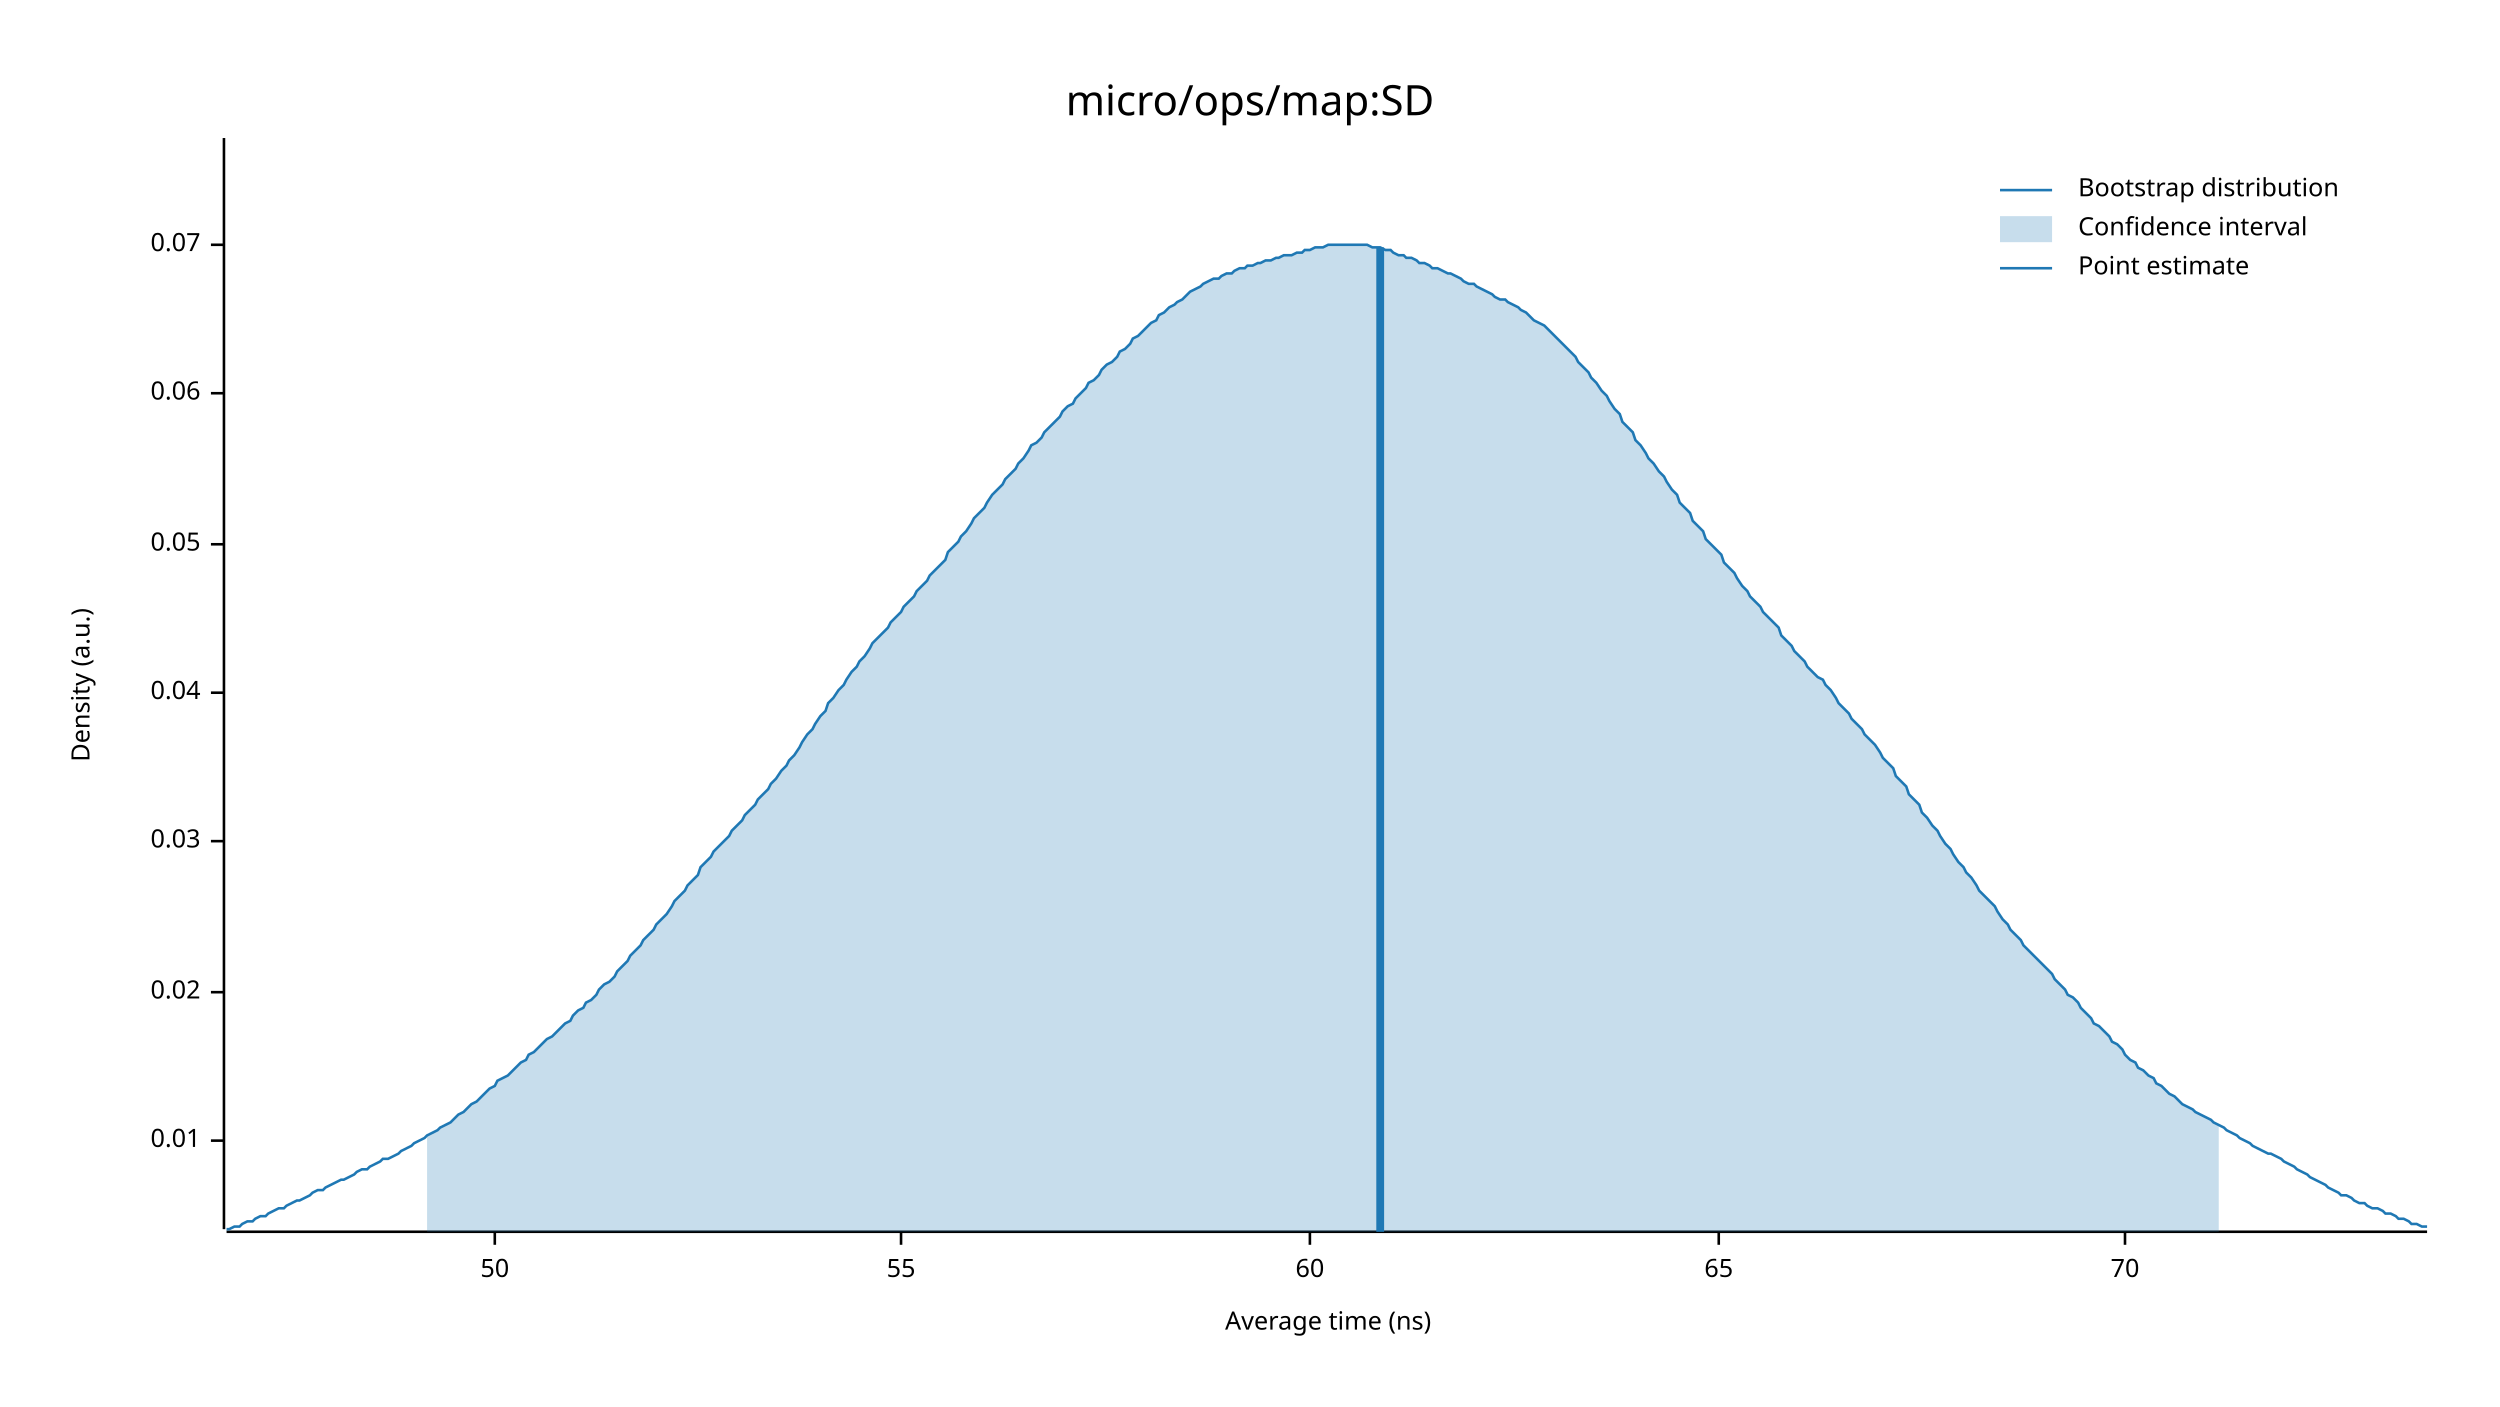
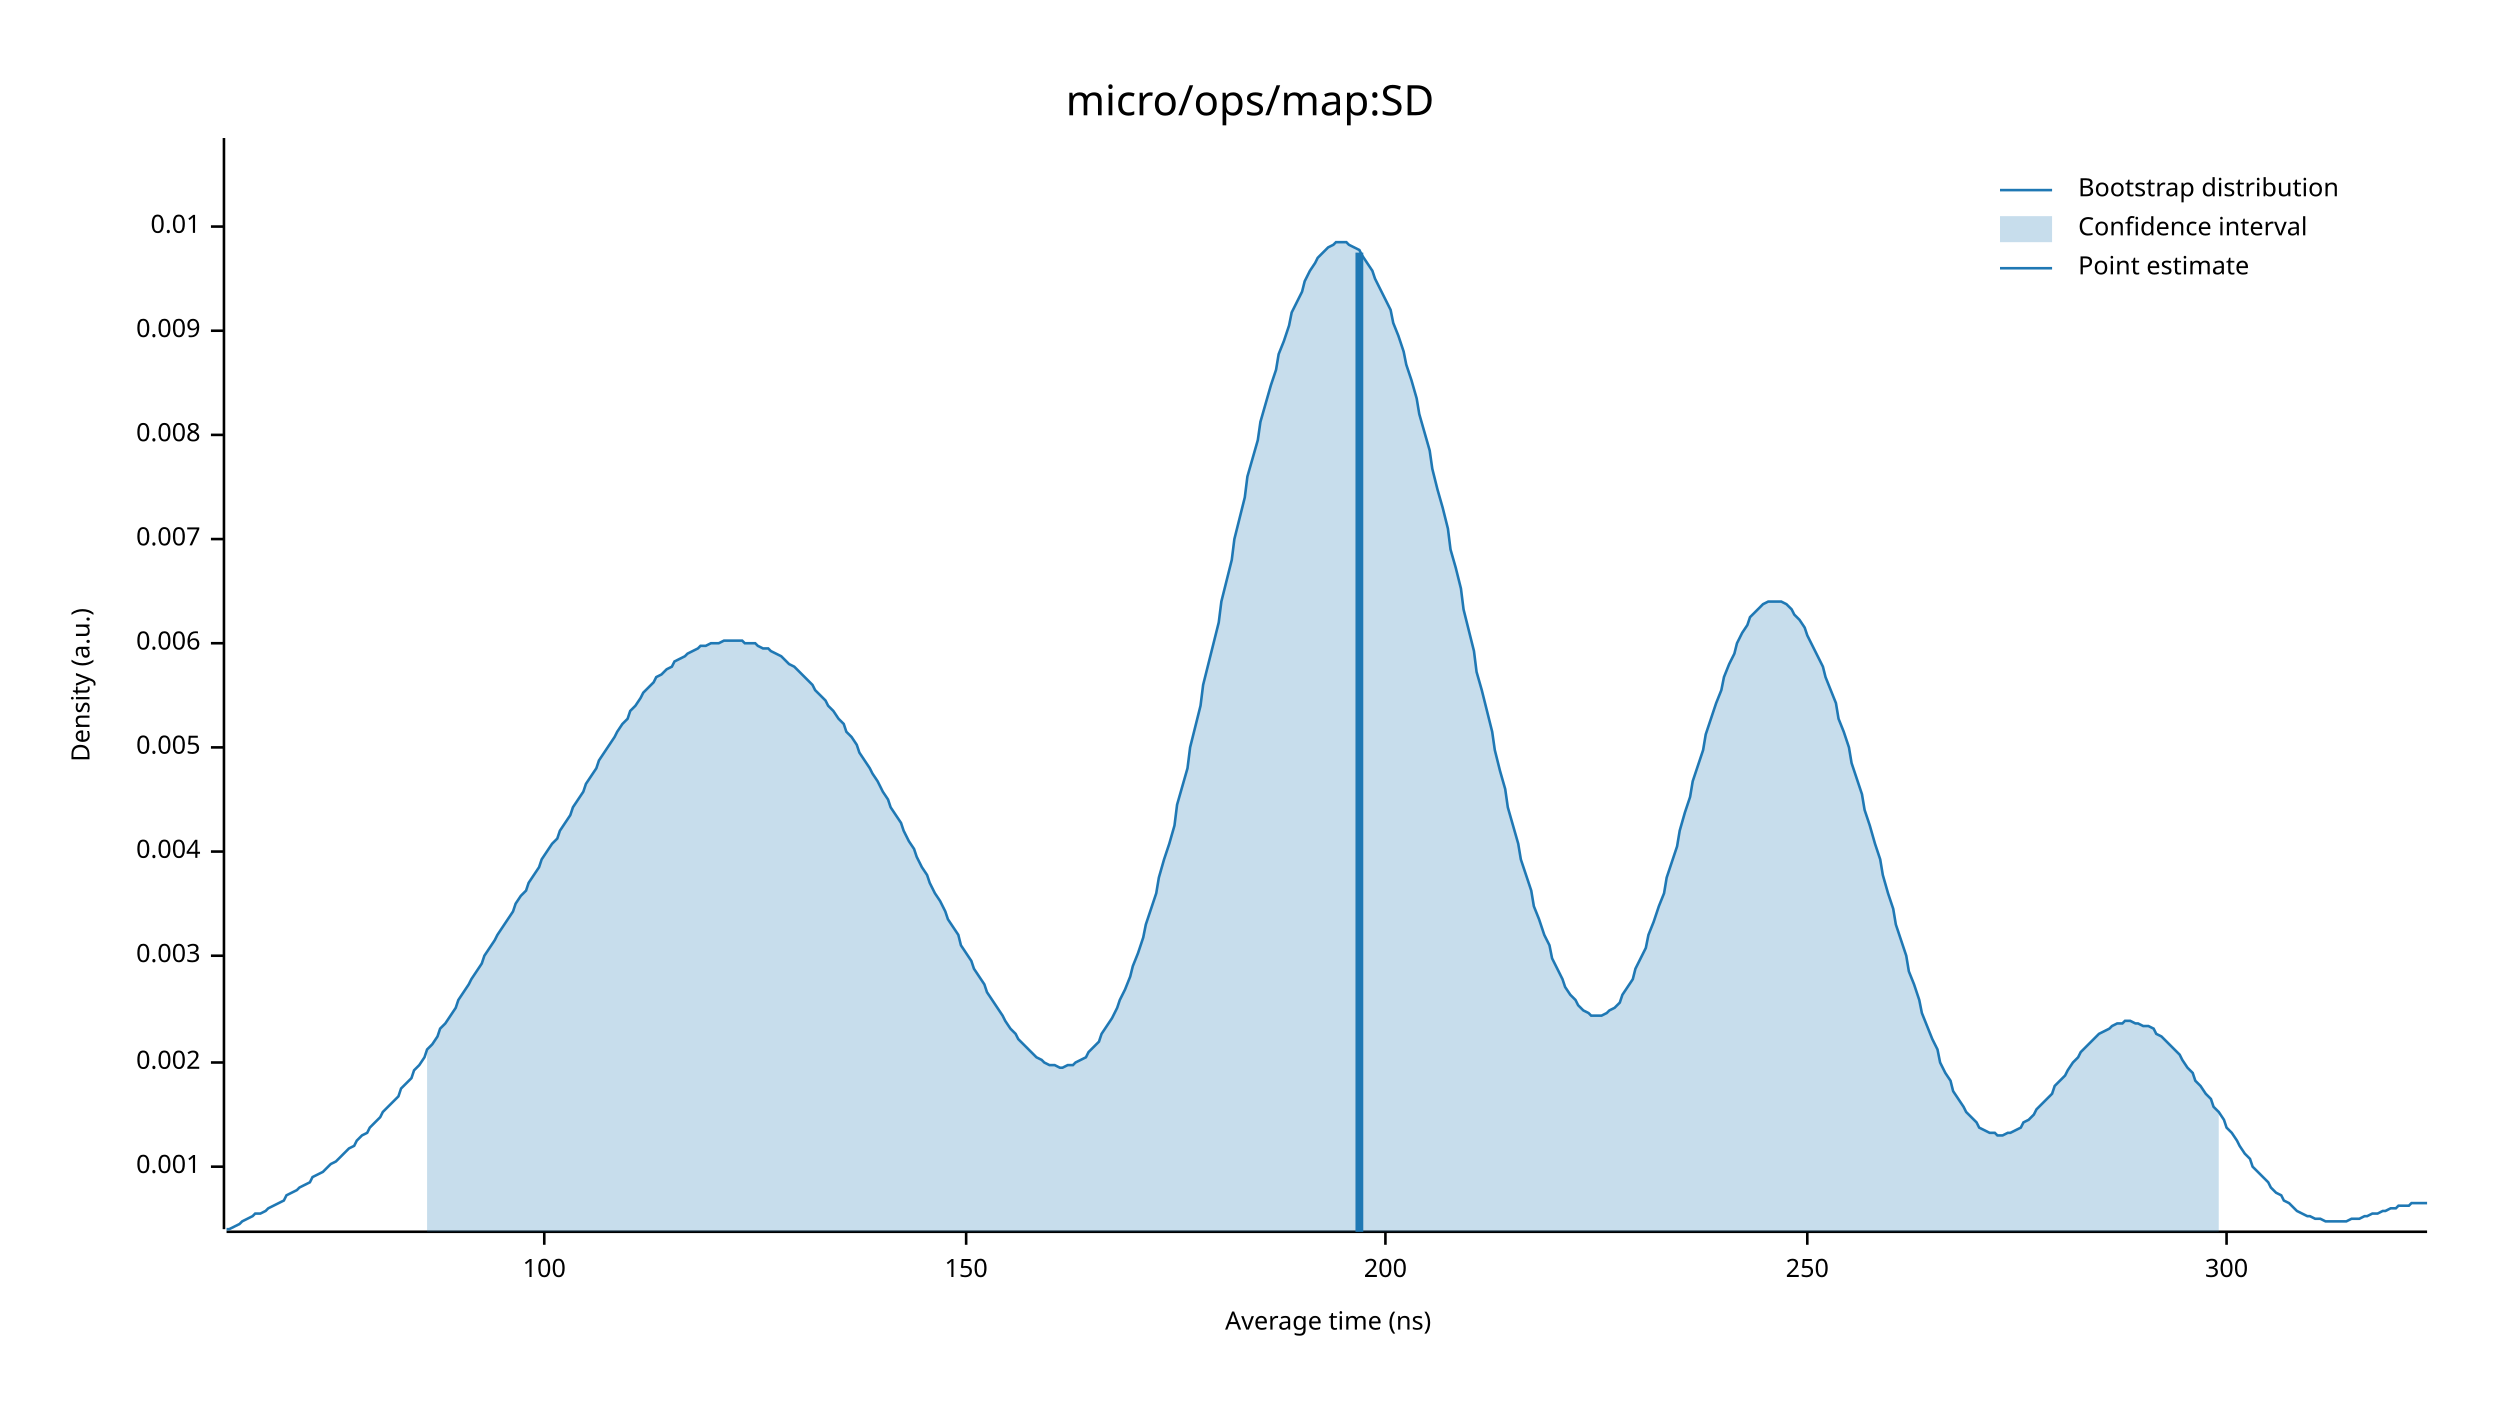
<svg xmlns="http://www.w3.org/2000/svg" width="960" height="540" viewBox="0 0 960 540">
  <text x="480" y="32" dy="0.76em" text-anchor="middle" font-family="sans-serif" font-size="16.129" opacity="1" fill="#000000">
micro/ops/map:SD
</text>
  <text x="27" y="263" dy="0.76em" text-anchor="middle" font-family="sans-serif" font-size="9.677" opacity="1" fill="#000000" transform="rotate(270, 27, 263)">
Density (a.u.)
</text>
  <text x="510" y="513" dy="-0.5ex" text-anchor="middle" font-family="sans-serif" font-size="9.677" opacity="1" fill="#000000">
Average time (ns)
</text>
  <polyline fill="none" opacity="1" stroke="#000000" stroke-width="1" points="86,53 86,472 " />
-   <text x="77" y="438" dy="0.5ex" text-anchor="end" font-family="sans-serif" font-size="9.677" opacity="1" fill="#000000">
+   <text x="77" y="448" dy="0.5ex" text-anchor="end" font-family="sans-serif" font-size="9.677" opacity="1" fill="#000000">
+ 0.001
+ </text>
+   <polyline fill="none" opacity="1" stroke="#000000" stroke-width="1" points="81,448 86,448 " />
+   <text x="77" y="408" dy="0.5ex" text-anchor="end" font-family="sans-serif" font-size="9.677" opacity="1" fill="#000000">
+ 0.002
+ </text>
+   <polyline fill="none" opacity="1" stroke="#000000" stroke-width="1" points="81,408 86,408 " />
+   <text x="77" y="367" dy="0.5ex" text-anchor="end" font-family="sans-serif" font-size="9.677" opacity="1" fill="#000000">
+ 0.003
+ </text>
+   <polyline fill="none" opacity="1" stroke="#000000" stroke-width="1" points="81,367 86,367 " />
+   <text x="77" y="327" dy="0.5ex" text-anchor="end" font-family="sans-serif" font-size="9.677" opacity="1" fill="#000000">
+ 0.004
+ </text>
+   <polyline fill="none" opacity="1" stroke="#000000" stroke-width="1" points="81,327 86,327 " />
+   <text x="77" y="287" dy="0.5ex" text-anchor="end" font-family="sans-serif" font-size="9.677" opacity="1" fill="#000000">
+ 0.005
+ </text>
+   <polyline fill="none" opacity="1" stroke="#000000" stroke-width="1" points="81,287 86,287 " />
+   <text x="77" y="247" dy="0.5ex" text-anchor="end" font-family="sans-serif" font-size="9.677" opacity="1" fill="#000000">
+ 0.006
+ </text>
+   <polyline fill="none" opacity="1" stroke="#000000" stroke-width="1" points="81,247 86,247 " />
+   <text x="77" y="207" dy="0.5ex" text-anchor="end" font-family="sans-serif" font-size="9.677" opacity="1" fill="#000000">
+ 0.007
+ </text>
+   <polyline fill="none" opacity="1" stroke="#000000" stroke-width="1" points="81,207 86,207 " />
+   <text x="77" y="167" dy="0.5ex" text-anchor="end" font-family="sans-serif" font-size="9.677" opacity="1" fill="#000000">
+ 0.008
+ </text>
+   <polyline fill="none" opacity="1" stroke="#000000" stroke-width="1" points="81,167 86,167 " />
+   <text x="77" y="127" dy="0.5ex" text-anchor="end" font-family="sans-serif" font-size="9.677" opacity="1" fill="#000000">
+ 0.009
+ </text>
+   <polyline fill="none" opacity="1" stroke="#000000" stroke-width="1" points="81,127 86,127 " />
+   <text x="77" y="87" dy="0.5ex" text-anchor="end" font-family="sans-serif" font-size="9.677" opacity="1" fill="#000000">
0.01
</text>
-   <polyline fill="none" opacity="1" stroke="#000000" stroke-width="1" points="81,438 86,438 " />
-   <text x="77" y="381" dy="0.5ex" text-anchor="end" font-family="sans-serif" font-size="9.677" opacity="1" fill="#000000">
- 0.02
+   <polyline fill="none" opacity="1" stroke="#000000" stroke-width="1" points="81,87 86,87 " />
+   <polyline fill="none" opacity="1" stroke="#000000" stroke-width="1" points="87,473 932,473 " />
+   <text x="209" y="483" dy="0.76em" text-anchor="middle" font-family="sans-serif" font-size="9.677" opacity="1" fill="#000000">
+ 100
</text>
-   <polyline fill="none" opacity="1" stroke="#000000" stroke-width="1" points="81,381 86,381 " />
-   <text x="77" y="323" dy="0.5ex" text-anchor="end" font-family="sans-serif" font-size="9.677" opacity="1" fill="#000000">
- 0.03
+   <polyline fill="none" opacity="1" stroke="#000000" stroke-width="1" points="209,473 209,478 " />
+   <text x="371" y="483" dy="0.76em" text-anchor="middle" font-family="sans-serif" font-size="9.677" opacity="1" fill="#000000">
+ 150
</text>
-   <polyline fill="none" opacity="1" stroke="#000000" stroke-width="1" points="81,323 86,323 " />
-   <text x="77" y="266" dy="0.5ex" text-anchor="end" font-family="sans-serif" font-size="9.677" opacity="1" fill="#000000">
- 0.04
+   <polyline fill="none" opacity="1" stroke="#000000" stroke-width="1" points="371,473 371,478 " />
+   <text x="532" y="483" dy="0.76em" text-anchor="middle" font-family="sans-serif" font-size="9.677" opacity="1" fill="#000000">
+ 200
</text>
-   <polyline fill="none" opacity="1" stroke="#000000" stroke-width="1" points="81,266 86,266 " />
-   <text x="77" y="209" dy="0.5ex" text-anchor="end" font-family="sans-serif" font-size="9.677" opacity="1" fill="#000000">
- 0.05
+   <polyline fill="none" opacity="1" stroke="#000000" stroke-width="1" points="532,473 532,478 " />
+   <text x="694" y="483" dy="0.76em" text-anchor="middle" font-family="sans-serif" font-size="9.677" opacity="1" fill="#000000">
+ 250
</text>
-   <polyline fill="none" opacity="1" stroke="#000000" stroke-width="1" points="81,209 86,209 " />
-   <text x="77" y="151" dy="0.5ex" text-anchor="end" font-family="sans-serif" font-size="9.677" opacity="1" fill="#000000">
- 0.06
+   <polyline fill="none" opacity="1" stroke="#000000" stroke-width="1" points="694,473 694,478 " />
+   <text x="855" y="483" dy="0.76em" text-anchor="middle" font-family="sans-serif" font-size="9.677" opacity="1" fill="#000000">
+ 300
</text>
-   <polyline fill="none" opacity="1" stroke="#000000" stroke-width="1" points="81,151 86,151 " />
-   <text x="77" y="94" dy="0.5ex" text-anchor="end" font-family="sans-serif" font-size="9.677" opacity="1" fill="#000000">
- 0.07
- </text>
-   <polyline fill="none" opacity="1" stroke="#000000" stroke-width="1" points="81,94 86,94 " />
-   <polyline fill="none" opacity="1" stroke="#000000" stroke-width="1" points="87,473 932,473 " />
-   <text x="190" y="483" dy="0.76em" text-anchor="middle" font-family="sans-serif" font-size="9.677" opacity="1" fill="#000000">
- 50
- </text>
-   <polyline fill="none" opacity="1" stroke="#000000" stroke-width="1" points="190,473 190,478 " />
-   <text x="346" y="483" dy="0.76em" text-anchor="middle" font-family="sans-serif" font-size="9.677" opacity="1" fill="#000000">
- 55
- </text>
-   <polyline fill="none" opacity="1" stroke="#000000" stroke-width="1" points="346,473 346,478 " />
-   <text x="503" y="483" dy="0.76em" text-anchor="middle" font-family="sans-serif" font-size="9.677" opacity="1" fill="#000000">
- 60
- </text>
-   <polyline fill="none" opacity="1" stroke="#000000" stroke-width="1" points="503,473 503,478 " />
-   <text x="660" y="483" dy="0.76em" text-anchor="middle" font-family="sans-serif" font-size="9.677" opacity="1" fill="#000000">
- 65
- </text>
-   <polyline fill="none" opacity="1" stroke="#000000" stroke-width="1" points="660,473 660,478 " />
-   <text x="816" y="483" dy="0.76em" text-anchor="middle" font-family="sans-serif" font-size="9.677" opacity="1" fill="#000000">
- 70
- </text>
-   <polyline fill="none" opacity="1" stroke="#000000" stroke-width="1" points="816,473 816,478 " />
-   <polyline fill="none" opacity="1" stroke="#1F78B4" stroke-width="1" points="87,472 88,472 90,471 92,471 93,470 95,469 97,469 98,468 100,467 102,467 103,466 105,465 107,464 109,464 110,463 112,462 114,461 115,461 117,460 119,459 120,458 122,457 124,457 125,456 127,455 129,454 131,453 132,453 134,452 136,451 137,450 139,449 141,449 142,448 144,447 146,446 147,445 149,445 151,444 153,443 154,442 156,441 158,440 159,439 161,438 163,437 164,436 166,435 168,434 169,433 171,432 173,431 175,429 176,428 178,427 180,425 181,424 183,423 185,421 186,420 188,418 190,417 191,415 193,414 195,413 197,411 198,410 200,408 202,407 203,405 205,404 207,402 208,401 210,399 212,398 214,396 215,395 217,393 219,392 220,390 222,388 224,387 225,385 227,384 229,382 230,380 232,378 234,377 236,375 237,373 239,371 241,369 242,367 244,365 246,363 247,361 249,359 251,357 252,355 254,353 256,351 258,348 259,346 261,344 263,342 264,340 266,338 268,336 269,333 271,331 273,329 274,327 276,325 278,323 280,321 281,319 283,317 285,315 286,313 288,311 290,309 291,307 293,305 295,303 296,301 298,299 300,296 302,294 303,292 305,290 307,287 308,285 310,282 312,280 313,278 315,275 317,273 318,270 320,268 322,265 324,263 325,261 327,258 329,256 330,254 332,252 334,249 335,247 337,245 339,243 341,241 342,239 344,237 346,235 347,233 349,231 351,229 352,227 354,225 356,223 357,221 359,219 361,217 363,215 364,212 366,210 368,208 369,206 371,204 373,201 374,199 376,197 378,195 379,193 381,190 383,188 385,186 386,184 388,182 390,180 391,178 393,176 395,173 396,171 398,170 400,168 401,166 403,164 405,162 407,160 408,158 410,156 412,155 413,153 415,151 417,149 418,147 420,146 422,144 423,142 425,140 427,139 429,137 430,135 432,134 434,132 435,130 437,129 439,127 440,126 442,124 444,123 445,121 447,120 449,118 451,117 452,116 454,115 456,113 457,112 459,111 461,110 462,109 464,108 466,107 468,107 469,106 471,105 473,105 474,104 476,103 478,103 479,102 481,102 483,101 484,101 486,100 488,100 490,99 491,99 493,98 495,98 496,98 498,97 500,97 501,96 503,96 505,95 506,95 508,95 510,94 512,94 513,94 515,94 517,94 518,94 520,94 522,94 523,94 525,94 527,95 528,95 530,95 532,96 534,96 535,97 537,98 539,98 540,99 542,99 544,100 545,101 547,101 549,102 550,103 552,103 554,104 556,105 557,105 559,106 561,107 562,108 564,109 566,109 567,110 569,111 571,112 573,113 574,114 576,115 578,115 579,116 581,117 583,118 584,119 586,120 588,122 589,123 591,124 593,125 595,127 596,128 598,130 600,132 601,133 603,135 605,137 606,139 608,141 610,143 611,145 613,147 615,150 617,152 618,154 620,157 622,159 623,162 625,164 627,166 628,169 630,171 632,174 633,176 635,178 637,181 639,183 640,185 642,188 644,190 645,193 647,195 649,197 650,200 652,202 654,204 655,207 657,209 659,211 661,213 662,216 664,218 666,220 667,222 669,225 671,227 672,229 674,231 676,233 677,235 679,237 681,239 683,241 684,244 686,246 688,248 689,250 691,252 693,254 694,256 696,258 698,260 700,261 701,263 703,265 705,268 706,270 708,272 710,274 711,276 713,278 715,280 716,282 718,284 720,286 722,289 723,291 725,293 727,295 728,298 730,300 732,302 733,305 735,307 737,309 738,312 740,314 742,317 744,319 745,321 747,324 749,326 750,328 752,331 754,333 755,335 757,337 759,340 760,342 762,344 764,346 766,348 767,350 769,353 771,355 772,357 774,359 776,361 777,363 779,365 781,367 782,368 784,370 786,372 788,374 789,376 791,378 793,380 794,382 796,383 798,385 799,387 801,389 803,391 804,393 806,394 808,396 810,398 811,400 813,401 815,403 816,405 818,407 820,408 821,410 823,411 825,413 827,414 828,416 830,417 832,419 833,420 835,421 837,423 838,424 840,425 842,426 843,427 845,428 847,429 849,430 850,431 852,432 854,433 855,434 857,435 859,436 860,437 862,438 864,439 865,440 867,441 869,442 871,443 872,443 874,444 876,445 877,446 879,447 881,448 882,449 884,450 886,451 887,452 889,453 891,454 893,455 894,456 896,457 898,458 899,459 901,459 903,460 904,461 906,462 908,462 909,463 911,464 913,464 915,465 916,466 918,466 920,467 921,468 923,468 925,469 926,470 928,470 930,471 932,471 " />
-   <polygon opacity="0.25" fill="#1F78B4" points="164,436 166,435 168,434 169,433 171,432 173,431 175,429 176,428 178,427 180,425 181,424 183,423 185,421 186,420 188,418 190,417 191,415 193,414 195,413 197,411 198,410 200,408 202,407 203,405 205,404 207,402 208,401 210,399 212,398 214,396 215,395 217,393 219,392 220,390 222,388 224,387 225,385 227,384 229,382 230,380 232,378 234,377 236,375 237,373 239,371 241,369 242,367 244,365 246,363 247,361 249,359 251,357 252,355 254,353 256,351 258,348 259,346 261,344 263,342 264,340 266,338 268,336 269,333 271,331 273,329 274,327 276,325 278,323 280,321 281,319 283,317 285,315 286,313 288,311 290,309 291,307 293,305 295,303 296,301 298,299 300,296 302,294 303,292 305,290 307,287 308,285 310,282 312,280 313,278 315,275 317,273 318,270 320,268 322,265 324,263 325,261 327,258 329,256 330,254 332,252 334,249 335,247 337,245 339,243 341,241 342,239 344,237 346,235 347,233 349,231 351,229 352,227 354,225 356,223 357,221 359,219 361,217 363,215 364,212 366,210 368,208 369,206 371,204 373,201 374,199 376,197 378,195 379,193 381,190 383,188 385,186 386,184 388,182 390,180 391,178 393,176 395,173 396,171 398,170 400,168 401,166 403,164 405,162 407,160 408,158 410,156 412,155 413,153 415,151 417,149 418,147 420,146 422,144 423,142 425,140 427,139 429,137 430,135 432,134 434,132 435,130 437,129 439,127 440,126 442,124 444,123 445,121 447,120 449,118 451,117 452,116 454,115 456,113 457,112 459,111 461,110 462,109 464,108 466,107 468,107 469,106 471,105 473,105 474,104 476,103 478,103 479,102 481,102 483,101 484,101 486,100 488,100 490,99 491,99 493,98 495,98 496,98 498,97 500,97 501,96 503,96 505,95 506,95 508,95 510,94 512,94 513,94 515,94 517,94 518,94 520,94 522,94 523,94 525,94 527,95 528,95 530,95 532,96 534,96 535,97 537,98 539,98 540,99 542,99 544,100 545,101 547,101 549,102 550,103 552,103 554,104 556,105 557,105 559,106 561,107 562,108 564,109 566,109 567,110 569,111 571,112 573,113 574,114 576,115 578,115 579,116 581,117 583,118 584,119 586,120 588,122 589,123 591,124 593,125 595,127 596,128 598,130 600,132 601,133 603,135 605,137 606,139 608,141 610,143 611,145 613,147 615,150 617,152 618,154 620,157 622,159 623,162 625,164 627,166 628,169 630,171 632,174 633,176 635,178 637,181 639,183 640,185 642,188 644,190 645,193 647,195 649,197 650,200 652,202 654,204 655,207 657,209 659,211 661,213 662,216 664,218 666,220 667,222 669,225 671,227 672,229 674,231 676,233 677,235 679,237 681,239 683,241 684,244 686,246 688,248 689,250 691,252 693,254 694,256 696,258 698,260 700,261 701,263 703,265 705,268 706,270 708,272 710,274 711,276 713,278 715,280 716,282 718,284 720,286 722,289 723,291 725,293 727,295 728,298 730,300 732,302 733,305 735,307 737,309 738,312 740,314 742,317 744,319 745,321 747,324 749,326 750,328 752,331 754,333 755,335 757,337 759,340 760,342 762,344 764,346 766,348 767,350 769,353 771,355 772,357 774,359 776,361 777,363 779,365 781,367 782,368 784,370 786,372 788,374 789,376 791,378 793,380 794,382 796,383 798,385 799,387 801,389 803,391 804,393 806,394 808,396 810,398 811,400 813,401 815,403 816,405 818,407 820,408 821,410 823,411 825,413 827,414 828,416 830,417 832,419 833,420 835,421 837,423 838,424 840,425 842,426 843,427 845,428 847,429 849,430 850,431 852,432 852,473 164,473 " />
-   <polyline fill="none" opacity="1" stroke="#1F78B4" stroke-width="3" points="530,473 530,95 " />
+   <polyline fill="none" opacity="1" stroke="#000000" stroke-width="1" points="855,473 855,478 " />
+   <polyline fill="none" opacity="1" stroke="#1F78B4" stroke-width="1" points="87,472 88,472 90,471 92,470 93,469 95,468 97,467 98,466 100,466 102,465 103,464 105,463 107,462 109,461 110,459 112,458 114,457 115,456 117,455 119,454 120,452 122,451 124,450 125,449 127,447 129,446 131,444 132,443 134,441 136,440 137,438 139,436 141,435 142,433 144,431 146,429 147,427 149,425 151,423 153,421 154,418 156,416 158,414 159,411 161,409 163,406 164,403 166,401 168,398 169,395 171,393 173,390 175,387 176,384 178,381 180,378 181,376 183,373 185,370 186,367 188,364 190,361 191,359 193,356 195,353 197,350 198,347 200,344 202,342 203,339 205,336 207,333 208,330 210,327 212,324 214,322 215,319 217,316 219,313 220,310 222,307 224,304 225,301 227,298 229,295 230,292 232,289 234,286 236,283 237,281 239,278 241,276 242,273 244,271 246,268 247,266 249,264 251,262 252,260 254,259 256,257 258,256 259,254 261,253 263,252 264,251 266,250 268,249 269,248 271,248 273,247 274,247 276,247 278,246 280,246 281,246 283,246 285,246 286,247 288,247 290,247 291,248 293,249 295,249 296,250 298,251 300,252 302,254 303,255 305,256 307,258 308,259 310,261 312,263 313,265 315,267 317,269 318,271 320,273 322,276 324,278 325,281 327,283 329,286 330,289 332,292 334,295 335,297 337,300 339,304 341,307 342,310 344,313 346,316 347,319 349,323 351,326 352,329 354,333 356,336 357,339 359,343 361,346 363,350 364,353 366,356 368,359 369,363 371,366 373,369 374,372 376,375 378,378 379,381 381,384 383,387 385,390 386,392 388,395 390,397 391,399 393,401 395,403 396,404 398,406 400,407 401,408 403,409 405,409 407,410 408,410 410,409 412,409 413,408 415,407 417,406 418,404 420,402 422,400 423,397 425,394 427,391 429,387 430,384 432,380 434,375 435,371 437,366 439,360 440,355 442,349 444,343 445,337 447,330 449,324 451,317 452,309 454,302 456,295 457,287 459,279 461,271 462,263 464,255 466,247 468,239 469,231 471,223 473,215 474,207 476,199 478,191 479,183 481,176 483,169 484,162 486,155 488,148 490,142 491,136 493,131 495,125 496,120 498,116 500,112 501,108 503,104 505,101 506,99 508,97 510,95 512,94 513,93 515,93 517,93 518,94 520,95 522,96 523,98 525,101 527,104 528,107 530,111 532,115 534,119 535,124 537,129 539,135 540,140 542,146 544,153 545,159 547,166 549,173 550,180 552,188 554,195 556,203 557,211 559,218 561,226 562,234 564,242 566,250 567,258 569,265 571,273 573,281 574,288 576,296 578,303 579,310 581,317 583,324 584,330 586,336 588,342 589,348 591,353 593,359 595,363 596,368 598,372 600,376 601,379 603,382 605,384 606,386 608,388 610,389 611,390 613,390 615,390 617,389 618,388 620,387 622,385 623,382 625,379 627,376 628,372 630,368 632,364 633,359 635,354 637,348 639,343 640,337 642,331 644,325 645,319 647,312 649,306 650,300 652,294 654,288 655,282 657,276 659,270 661,265 662,260 664,255 666,251 667,247 669,243 671,240 672,237 674,235 676,233 677,232 679,231 681,231 683,231 684,231 686,232 688,234 689,236 691,238 693,241 694,244 696,248 698,252 700,256 701,260 703,265 705,270 706,276 708,281 710,287 711,293 713,299 715,305 716,311 718,317 720,324 722,330 723,336 725,343 727,349 728,355 730,361 732,367 733,373 735,378 737,384 738,389 740,394 742,399 744,403 745,408 747,412 749,415 750,419 752,422 754,425 755,427 757,429 759,431 760,433 762,434 764,435 766,435 767,436 769,436 771,435 772,435 774,434 776,433 777,431 779,430 781,428 782,426 784,424 786,422 788,420 789,417 791,415 793,413 794,411 796,408 798,406 799,404 801,402 803,400 804,399 806,397 808,396 810,395 811,394 813,393 815,393 816,392 818,392 820,393 821,393 823,394 825,394 827,395 828,397 830,398 832,400 833,401 835,403 837,405 838,407 840,410 842,412 843,415 845,417 847,420 849,422 850,425 852,427 854,430 855,433 857,435 859,438 860,440 862,443 864,445 865,448 867,450 869,452 871,454 872,456 874,458 876,459 877,461 879,462 881,464 882,465 884,466 886,467 887,467 889,468 891,468 893,469 894,469 896,469 898,469 899,469 901,469 903,468 904,468 906,468 908,467 909,467 911,466 913,466 915,465 916,465 918,464 920,464 921,463 923,463 925,463 926,462 928,462 930,462 932,462 " />
+   <polygon opacity="0.25" fill="#1F78B4" points="164,403 166,401 168,398 169,395 171,393 173,390 175,387 176,384 178,381 180,378 181,376 183,373 185,370 186,367 188,364 190,361 191,359 193,356 195,353 197,350 198,347 200,344 202,342 203,339 205,336 207,333 208,330 210,327 212,324 214,322 215,319 217,316 219,313 220,310 222,307 224,304 225,301 227,298 229,295 230,292 232,289 234,286 236,283 237,281 239,278 241,276 242,273 244,271 246,268 247,266 249,264 251,262 252,260 254,259 256,257 258,256 259,254 261,253 263,252 264,251 266,250 268,249 269,248 271,248 273,247 274,247 276,247 278,246 280,246 281,246 283,246 285,246 286,247 288,247 290,247 291,248 293,249 295,249 296,250 298,251 300,252 302,254 303,255 305,256 307,258 308,259 310,261 312,263 313,265 315,267 317,269 318,271 320,273 322,276 324,278 325,281 327,283 329,286 330,289 332,292 334,295 335,297 337,300 339,304 341,307 342,310 344,313 346,316 347,319 349,323 351,326 352,329 354,333 356,336 357,339 359,343 361,346 363,350 364,353 366,356 368,359 369,363 371,366 373,369 374,372 376,375 378,378 379,381 381,384 383,387 385,390 386,392 388,395 390,397 391,399 393,401 395,403 396,404 398,406 400,407 401,408 403,409 405,409 407,410 408,410 410,409 412,409 413,408 415,407 417,406 418,404 420,402 422,400 423,397 425,394 427,391 429,387 430,384 432,380 434,375 435,371 437,366 439,360 440,355 442,349 444,343 445,337 447,330 449,324 451,317 452,309 454,302 456,295 457,287 459,279 461,271 462,263 464,255 466,247 468,239 469,231 471,223 473,215 474,207 476,199 478,191 479,183 481,176 483,169 484,162 486,155 488,148 490,142 491,136 493,131 495,125 496,120 498,116 500,112 501,108 503,104 505,101 506,99 508,97 510,95 512,94 513,93 515,93 517,93 518,94 520,95 522,96 523,98 525,101 527,104 528,107 530,111 532,115 534,119 535,124 537,129 539,135 540,140 542,146 544,153 545,159 547,166 549,173 550,180 552,188 554,195 556,203 557,211 559,218 561,226 562,234 564,242 566,250 567,258 569,265 571,273 573,281 574,288 576,296 578,303 579,310 581,317 583,324 584,330 586,336 588,342 589,348 591,353 593,359 595,363 596,368 598,372 600,376 601,379 603,382 605,384 606,386 608,388 610,389 611,390 613,390 615,390 617,389 618,388 620,387 622,385 623,382 625,379 627,376 628,372 630,368 632,364 633,359 635,354 637,348 639,343 640,337 642,331 644,325 645,319 647,312 649,306 650,300 652,294 654,288 655,282 657,276 659,270 661,265 662,260 664,255 666,251 667,247 669,243 671,240 672,237 674,235 676,233 677,232 679,231 681,231 683,231 684,231 686,232 688,234 689,236 691,238 693,241 694,244 696,248 698,252 700,256 701,260 703,265 705,270 706,276 708,281 710,287 711,293 713,299 715,305 716,311 718,317 720,324 722,330 723,336 725,343 727,349 728,355 730,361 732,367 733,373 735,378 737,384 738,389 740,394 742,399 744,403 745,408 747,412 749,415 750,419 752,422 754,425 755,427 757,429 759,431 760,433 762,434 764,435 766,435 767,436 769,436 771,435 772,435 774,434 776,433 777,431 779,430 781,428 782,426 784,424 786,422 788,420 789,417 791,415 793,413 794,411 796,408 798,406 799,404 801,402 803,400 804,399 806,397 808,396 810,395 811,394 813,393 815,393 816,392 818,392 820,393 821,393 823,394 825,394 827,395 828,397 830,398 832,400 833,401 835,403 837,405 838,407 840,410 842,412 843,415 845,417 847,420 849,422 850,425 852,427 852,473 164,473 " />
+   <polyline fill="none" opacity="1" stroke="#1F78B4" stroke-width="3" points="522,473 522,97 " />
  <text x="798" y="68" dy="0.76em" text-anchor="start" font-family="sans-serif" font-size="9.677" opacity="1" fill="#000000">
Bootstrap distribution
</text>
  <text x="798" y="83" dy="0.76em" text-anchor="start" font-family="sans-serif" font-size="9.677" opacity="1" fill="#000000">
Confidence interval
</text>
  <text x="798" y="98" dy="0.76em" text-anchor="start" font-family="sans-serif" font-size="9.677" opacity="1" fill="#000000">
Point estimate
</text>
  <polyline fill="none" opacity="1" stroke="#1F78B4" stroke-width="1" points="768,73 788,73 " />
  <rect x="768" y="83" width="20" height="10" opacity="0.25" fill="#1F78B4" stroke="none" />
  <polyline fill="none" opacity="1" stroke="#1F78B4" stroke-width="1" points="768,103 788,103 " />
</svg>
